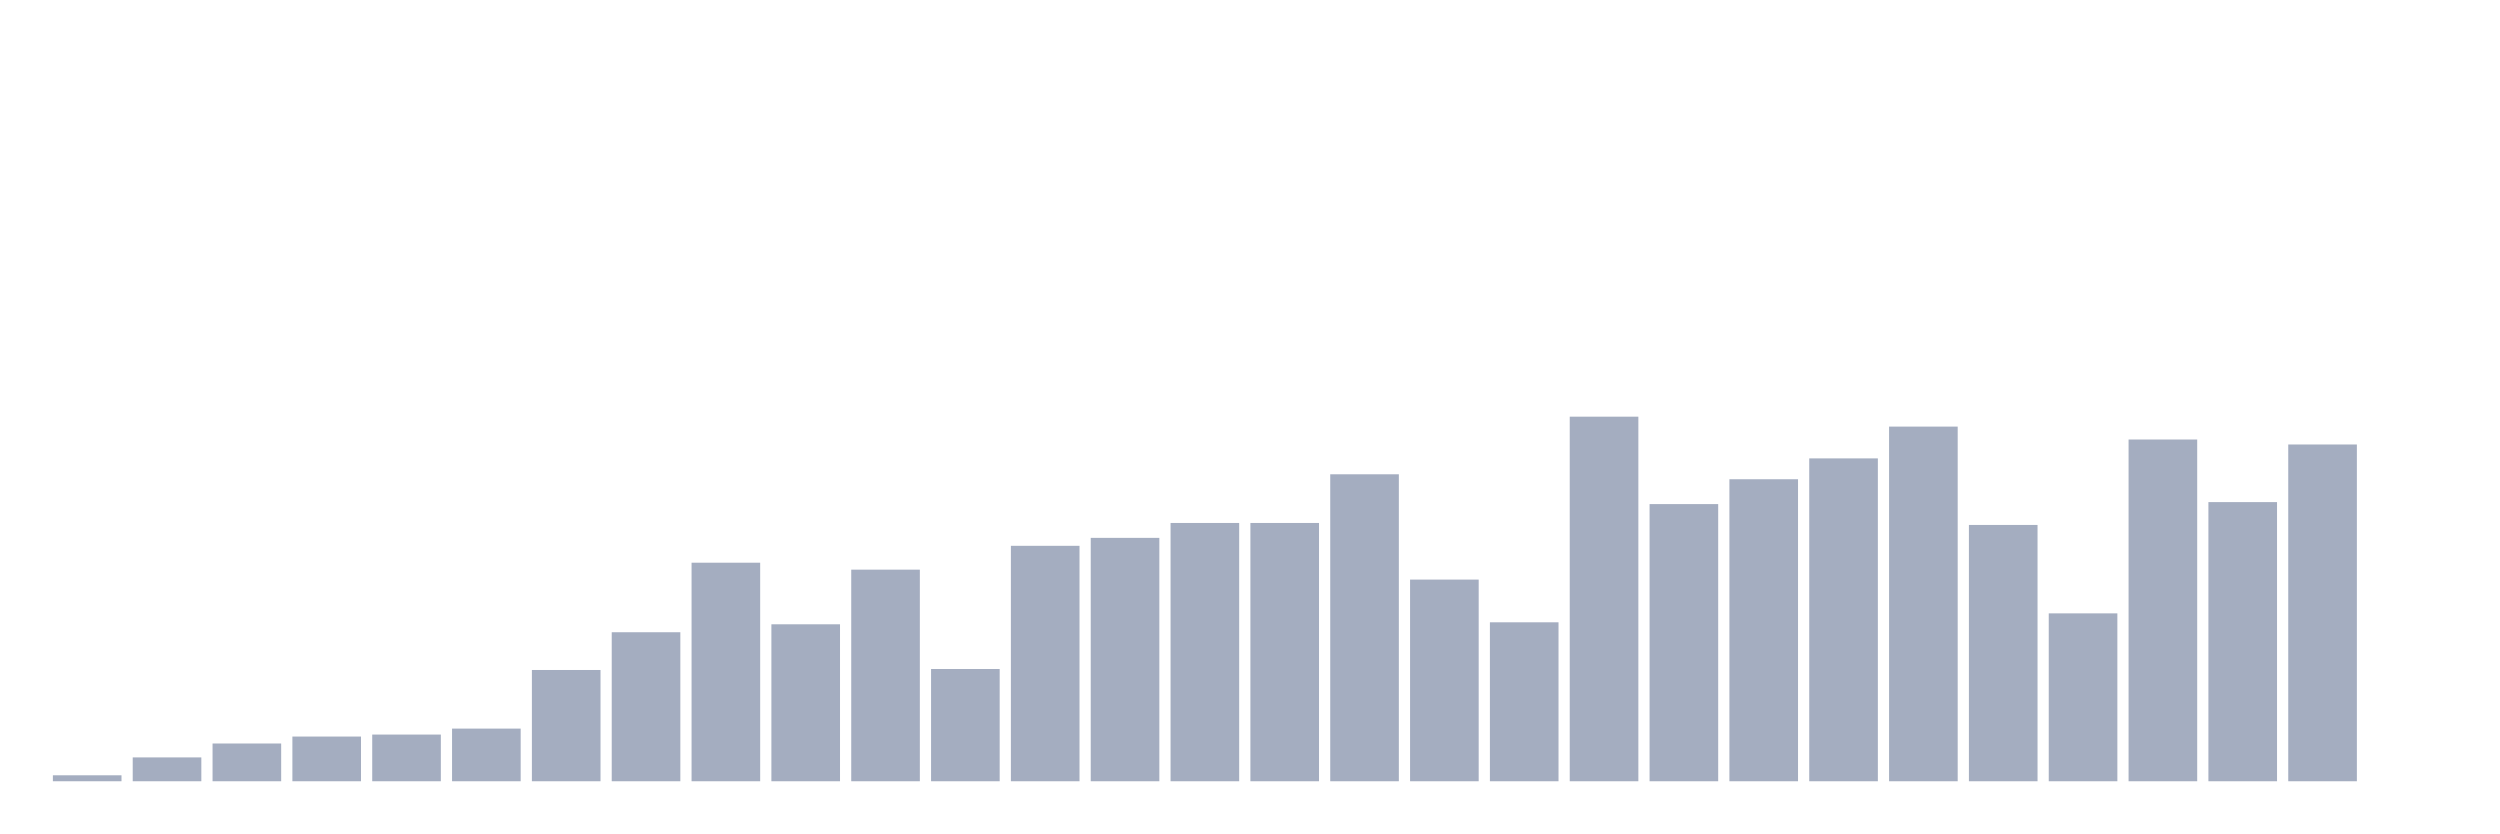
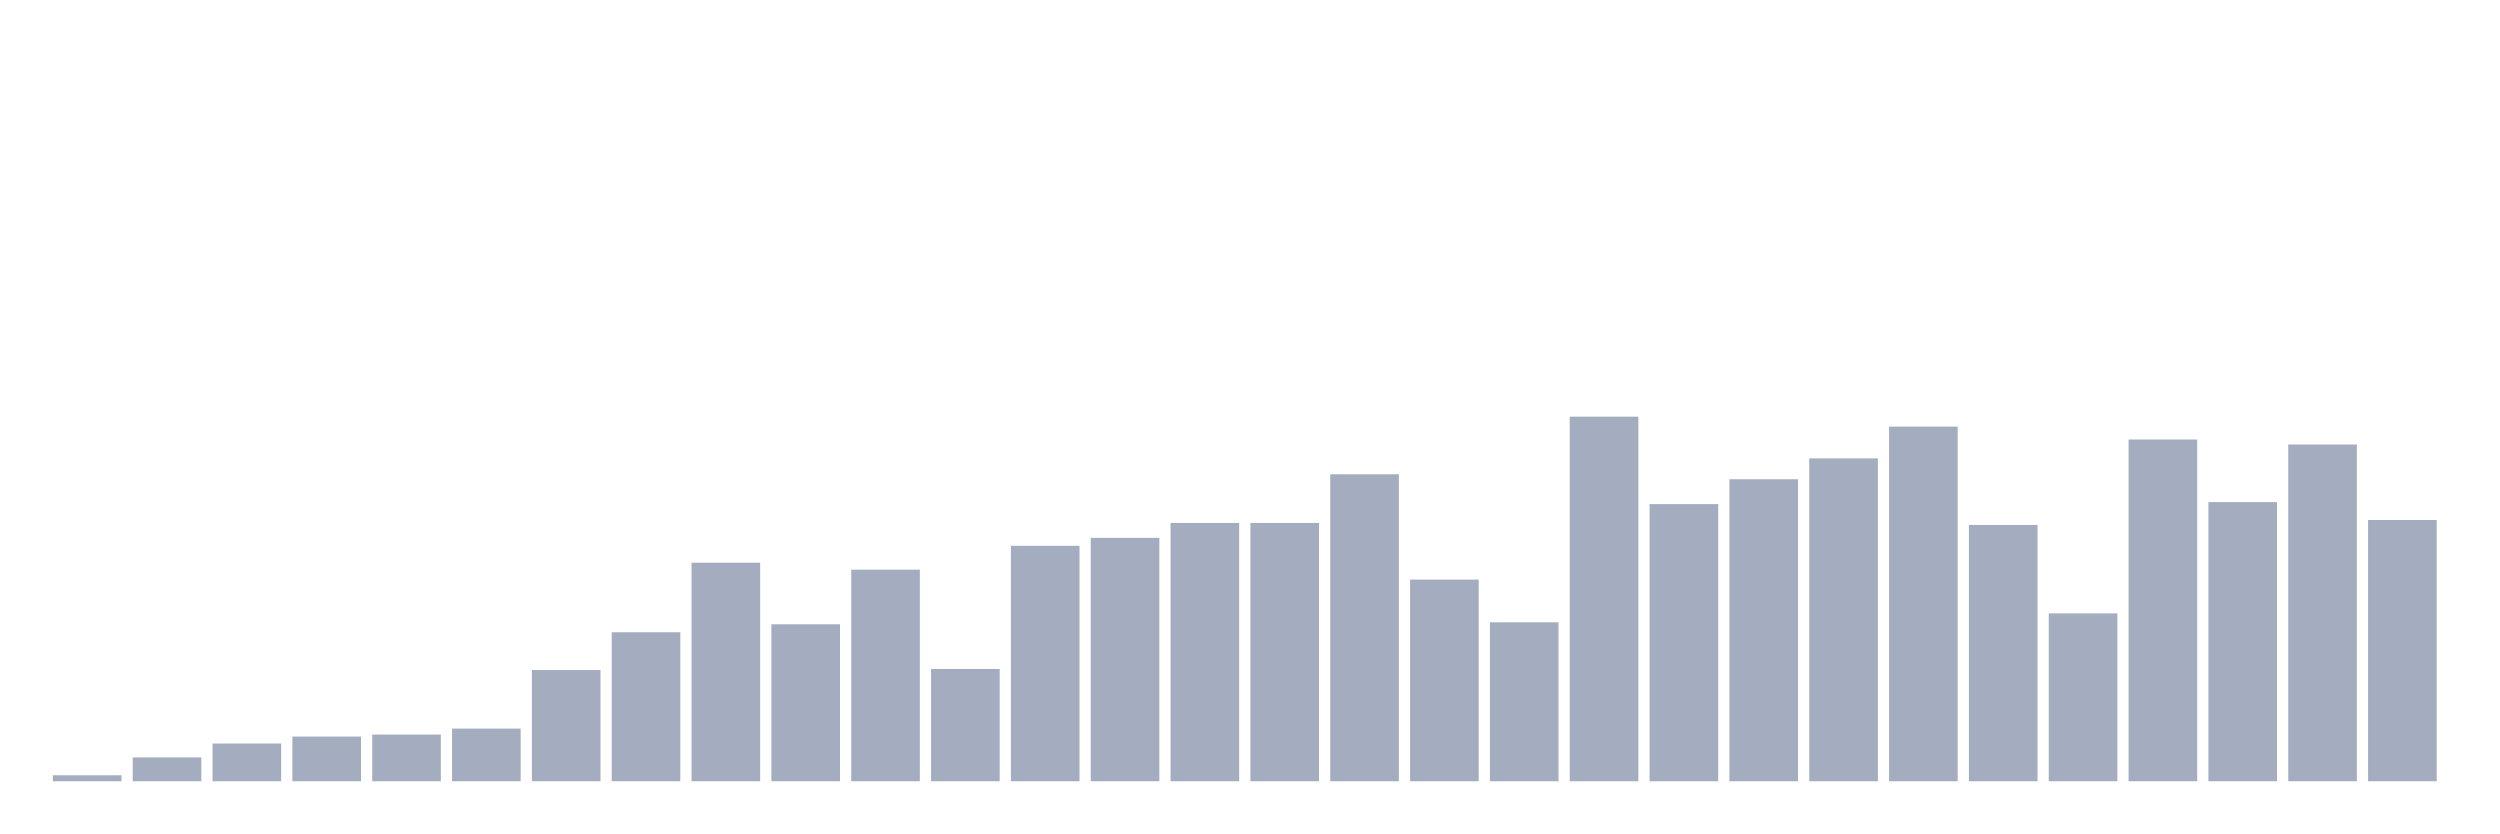
<svg xmlns="http://www.w3.org/2000/svg" viewBox="0 0 480 160">
  <g transform="translate(10,10)">
    <rect class="bar" x="0.153" width="13.175" y="138.856" height="1.144" fill="rgb(164,173,192)" />
    <rect class="bar" x="15.482" width="13.175" y="135.422" height="4.578" fill="rgb(164,173,192)" />
    <rect class="bar" x="30.81" width="13.175" y="132.752" height="7.248" fill="rgb(164,173,192)" />
    <rect class="bar" x="46.138" width="13.175" y="131.417" height="8.583" fill="rgb(164,173,192)" />
    <rect class="bar" x="61.466" width="13.175" y="131.035" height="8.965" fill="rgb(164,173,192)" />
    <rect class="bar" x="76.794" width="13.175" y="129.891" height="10.109" fill="rgb(164,173,192)" />
    <rect class="bar" x="92.123" width="13.175" y="118.638" height="21.362" fill="rgb(164,173,192)" />
    <rect class="bar" x="107.451" width="13.175" y="111.39" height="28.61" fill="rgb(164,173,192)" />
    <rect class="bar" x="122.779" width="13.175" y="98.038" height="41.962" fill="rgb(164,173,192)" />
    <rect class="bar" x="138.107" width="13.175" y="109.864" height="30.136" fill="rgb(164,173,192)" />
    <rect class="bar" x="153.436" width="13.175" y="99.373" height="40.627" fill="rgb(164,173,192)" />
    <rect class="bar" x="168.764" width="13.175" y="118.447" height="21.553" fill="rgb(164,173,192)" />
    <rect class="bar" x="184.092" width="13.175" y="94.796" height="45.204" fill="rgb(164,173,192)" />
    <rect class="bar" x="199.42" width="13.175" y="93.27" height="46.73" fill="rgb(164,173,192)" />
    <rect class="bar" x="214.748" width="13.175" y="90.409" height="49.591" fill="rgb(164,173,192)" />
    <rect class="bar" x="230.077" width="13.175" y="90.409" height="49.591" fill="rgb(164,173,192)" />
    <rect class="bar" x="245.405" width="13.175" y="81.063" height="58.937" fill="rgb(164,173,192)" />
    <rect class="bar" x="260.733" width="13.175" y="101.281" height="38.719" fill="rgb(164,173,192)" />
    <rect class="bar" x="276.061" width="13.175" y="109.482" height="30.518" fill="rgb(164,173,192)" />
    <rect class="bar" x="291.39" width="13.175" y="70" height="70" fill="rgb(164,173,192)" />
    <rect class="bar" x="306.718" width="13.175" y="86.785" height="53.215" fill="rgb(164,173,192)" />
    <rect class="bar" x="322.046" width="13.175" y="82.016" height="57.984" fill="rgb(164,173,192)" />
    <rect class="bar" x="337.374" width="13.175" y="78.011" height="61.989" fill="rgb(164,173,192)" />
    <rect class="bar" x="352.702" width="13.175" y="71.907" height="68.093" fill="rgb(164,173,192)" />
    <rect class="bar" x="368.031" width="13.175" y="90.79" height="49.21" fill="rgb(164,173,192)" />
    <rect class="bar" x="383.359" width="13.175" y="107.766" height="32.234" fill="rgb(164,173,192)" />
    <rect class="bar" x="398.687" width="13.175" y="74.387" height="65.613" fill="rgb(164,173,192)" />
    <rect class="bar" x="414.015" width="13.175" y="86.403" height="53.597" fill="rgb(164,173,192)" />
    <rect class="bar" x="429.344" width="13.175" y="75.341" height="64.659" fill="rgb(164,173,192)" />
-     <rect class="bar" x="444.672" width="13.175" y="140" height="0" fill="rgb(164,173,192)" />
+     <rect class="bar" x="444.672" width="13.175" y="89.837" height="50.163" fill="rgb(164,173,192)" />
  </g>
</svg>
